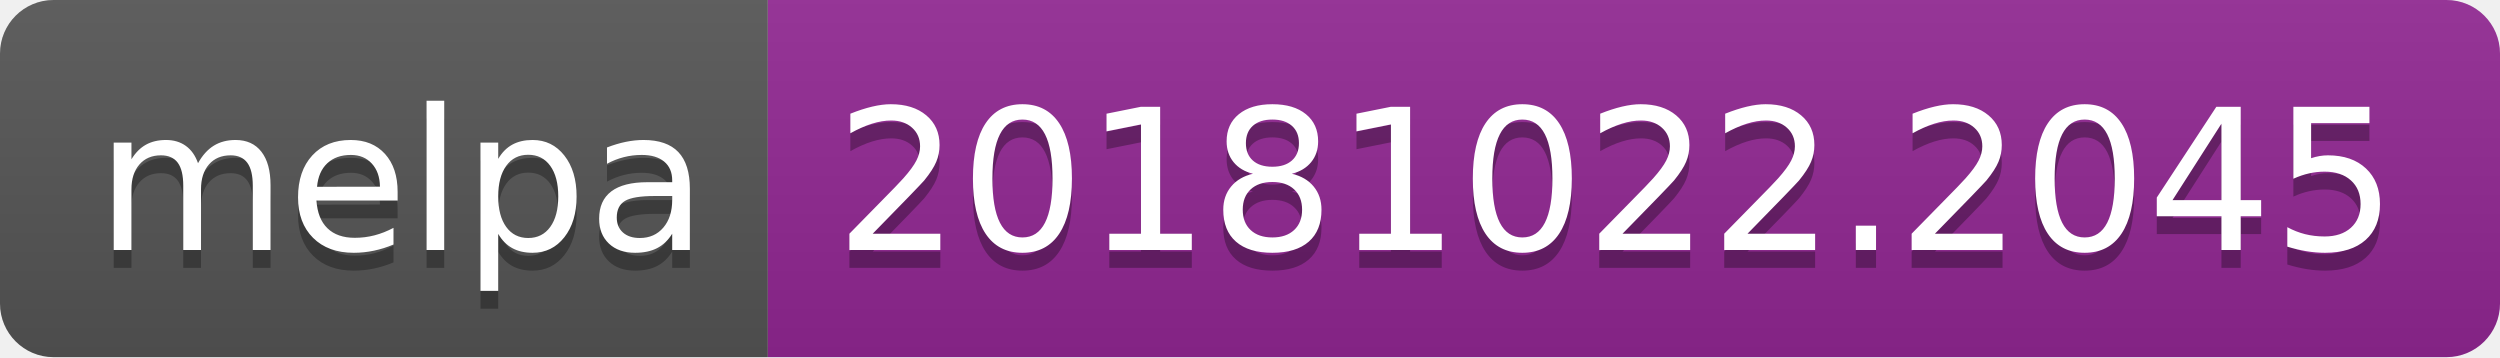
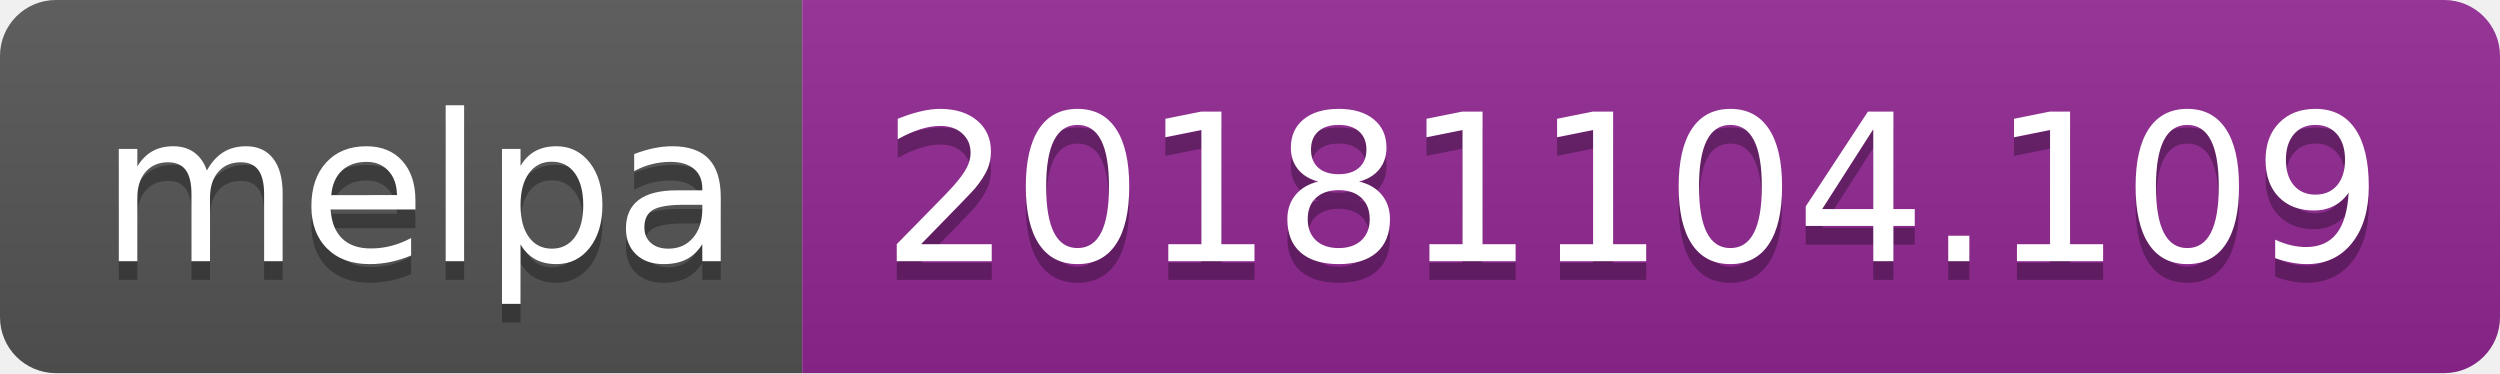
- <svg xmlns="http://www.w3.org/2000/svg" width="140" height="20">
+ <svg xmlns="http://www.w3.org/2000/svg" width="134" height="20">
  <linearGradient id="b" x2="0" y2="100%">
    <stop offset="0" stop-color="#bbb" stop-opacity=".1" />
    <stop offset="1" stop-opacity=".1" />
  </linearGradient>
  <clipPath id="a">
-     <rect width="140" height="20" rx="3" fill="#fff" />
+     <rect width="134" height="20" rx="3" fill="#fff" />
  </clipPath>
  <g clip-path="url(#a)">
    <path fill="#555" d="M0 0h43v20H0z" />
-     <path fill="#922793" d="M43 0h97v20H43z" />
-     <path fill="url(#b)" d="M0 0h140v20H0z" />
+     <path fill="#922793" d="M43 0h91v20H43z" />
+     <path fill="url(#b)" d="M0 0h134v20H0z" />
  </g>
  <g fill="#fff" text-anchor="middle" font-family="DejaVu Sans,Verdana,Geneva,sans-serif" font-size="110">
    <text x="225" y="150" fill="#010101" fill-opacity=".3" transform="scale(.1)" textLength="330">melpa</text>
    <text x="225" y="140" transform="scale(.1)" textLength="330">melpa</text>
-     <text x="905" y="150" fill="#010101" fill-opacity=".3" transform="scale(.1)" textLength="870">20181022.2045</text>
-     <text x="905" y="140" transform="scale(.1)" textLength="870">20181022.2045</text>
+     <text x="875" y="150" fill="#010101" fill-opacity=".3" transform="scale(.1)" textLength="810">20181104.109</text>
+     <text x="875" y="140" transform="scale(.1)" textLength="810">20181104.109</text>
  </g>
</svg>
